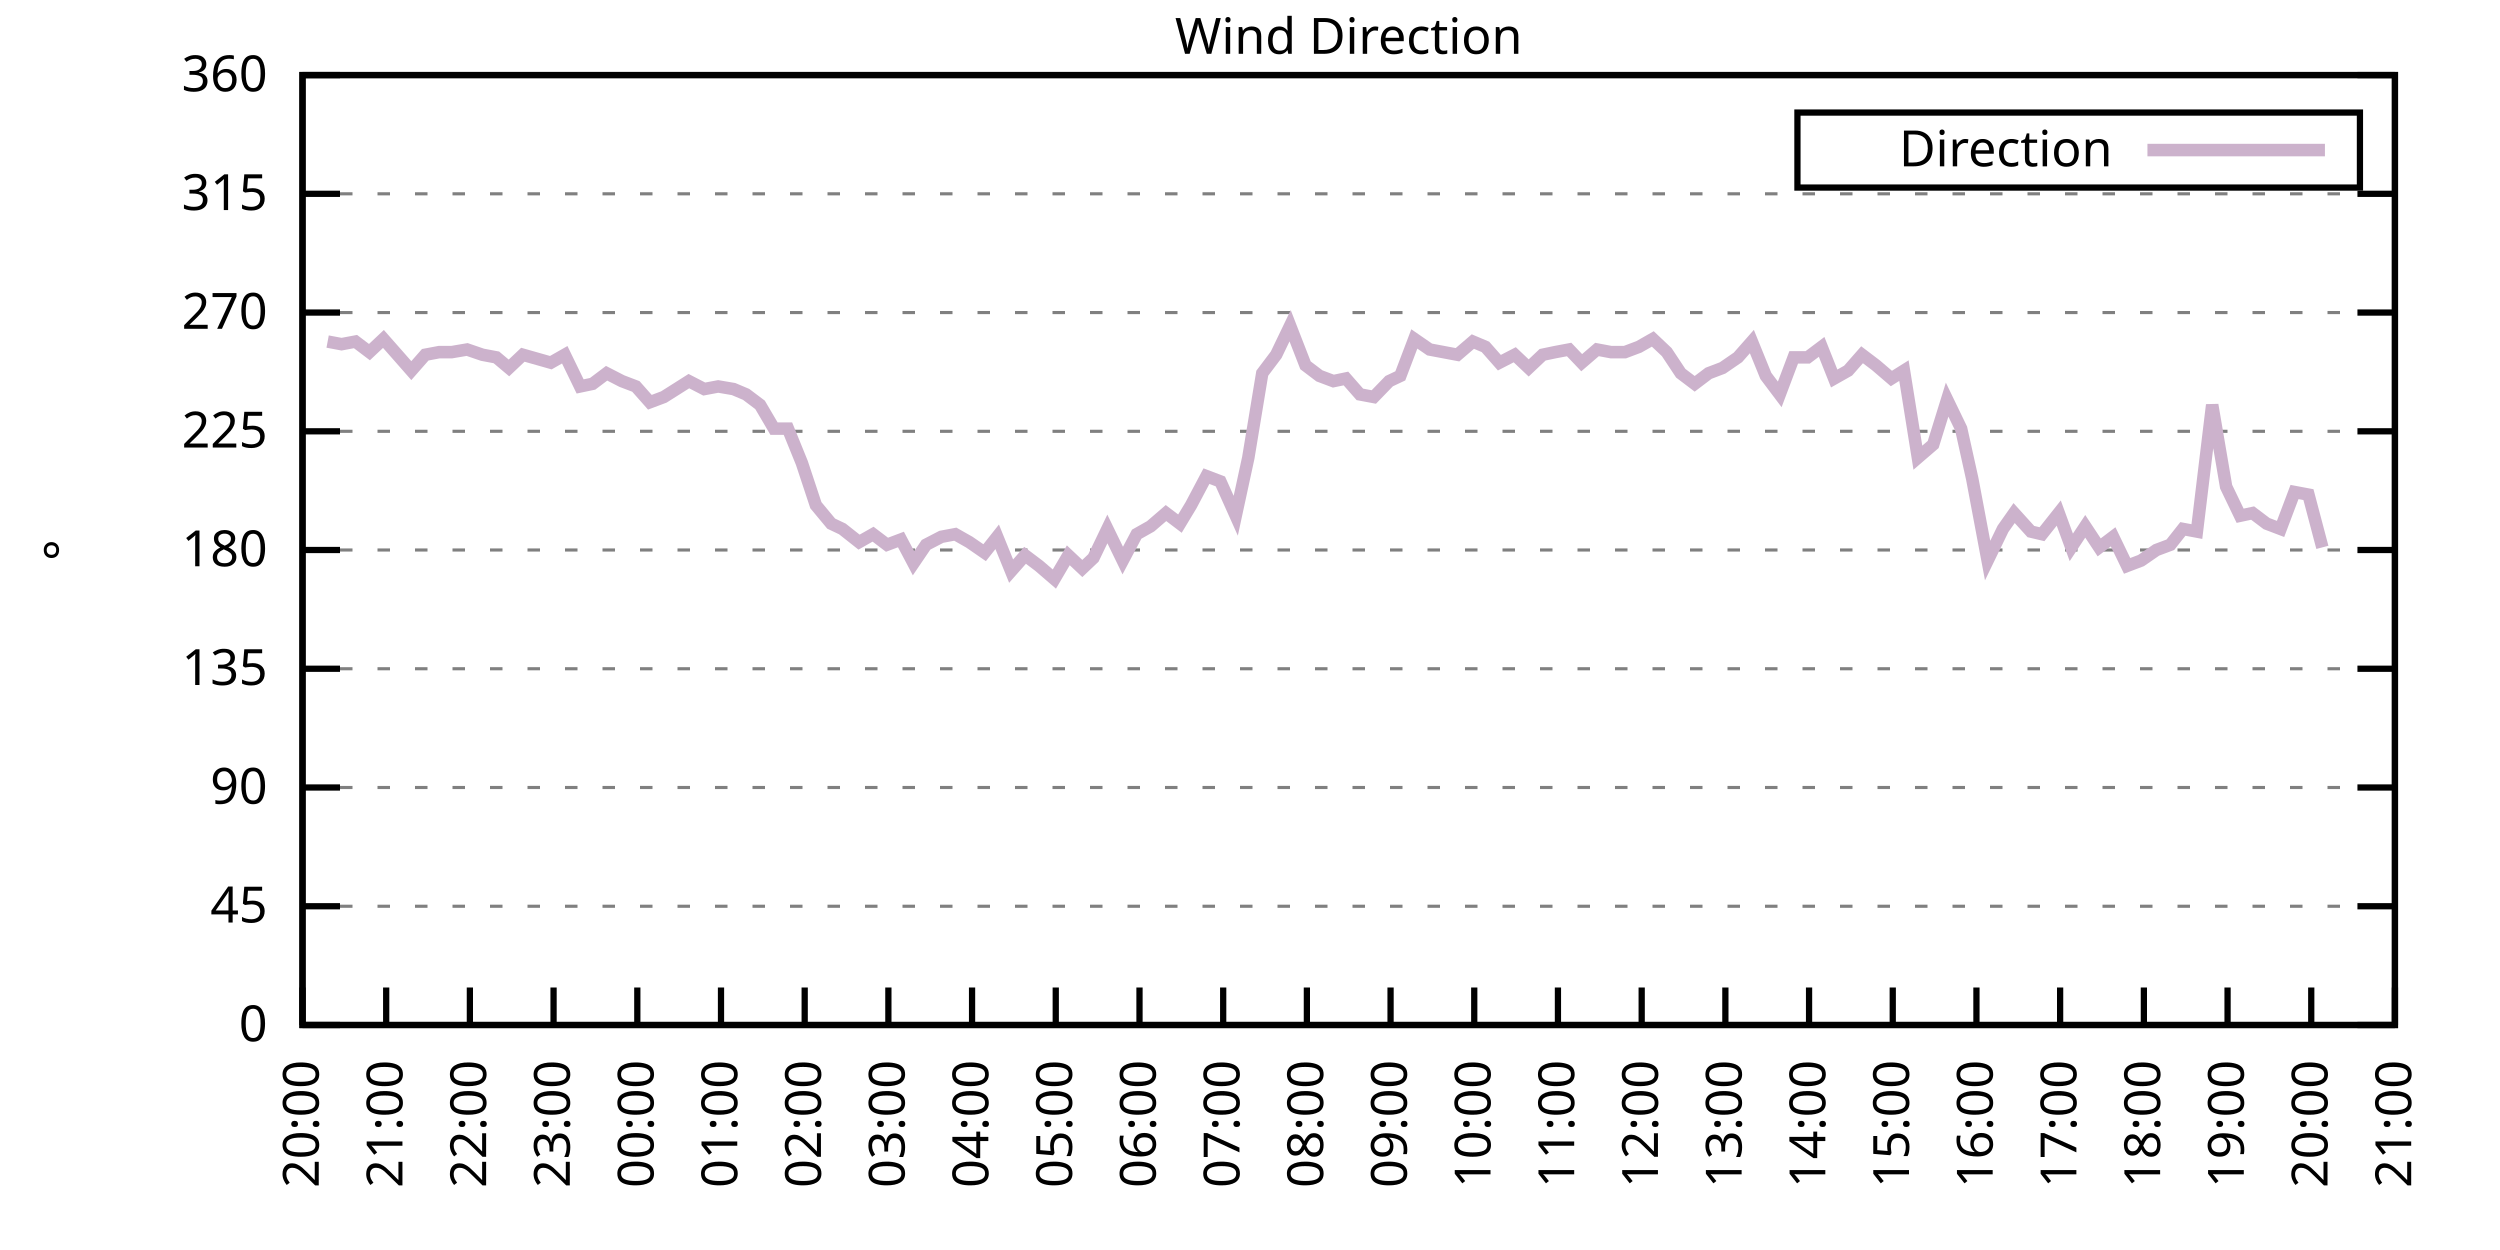
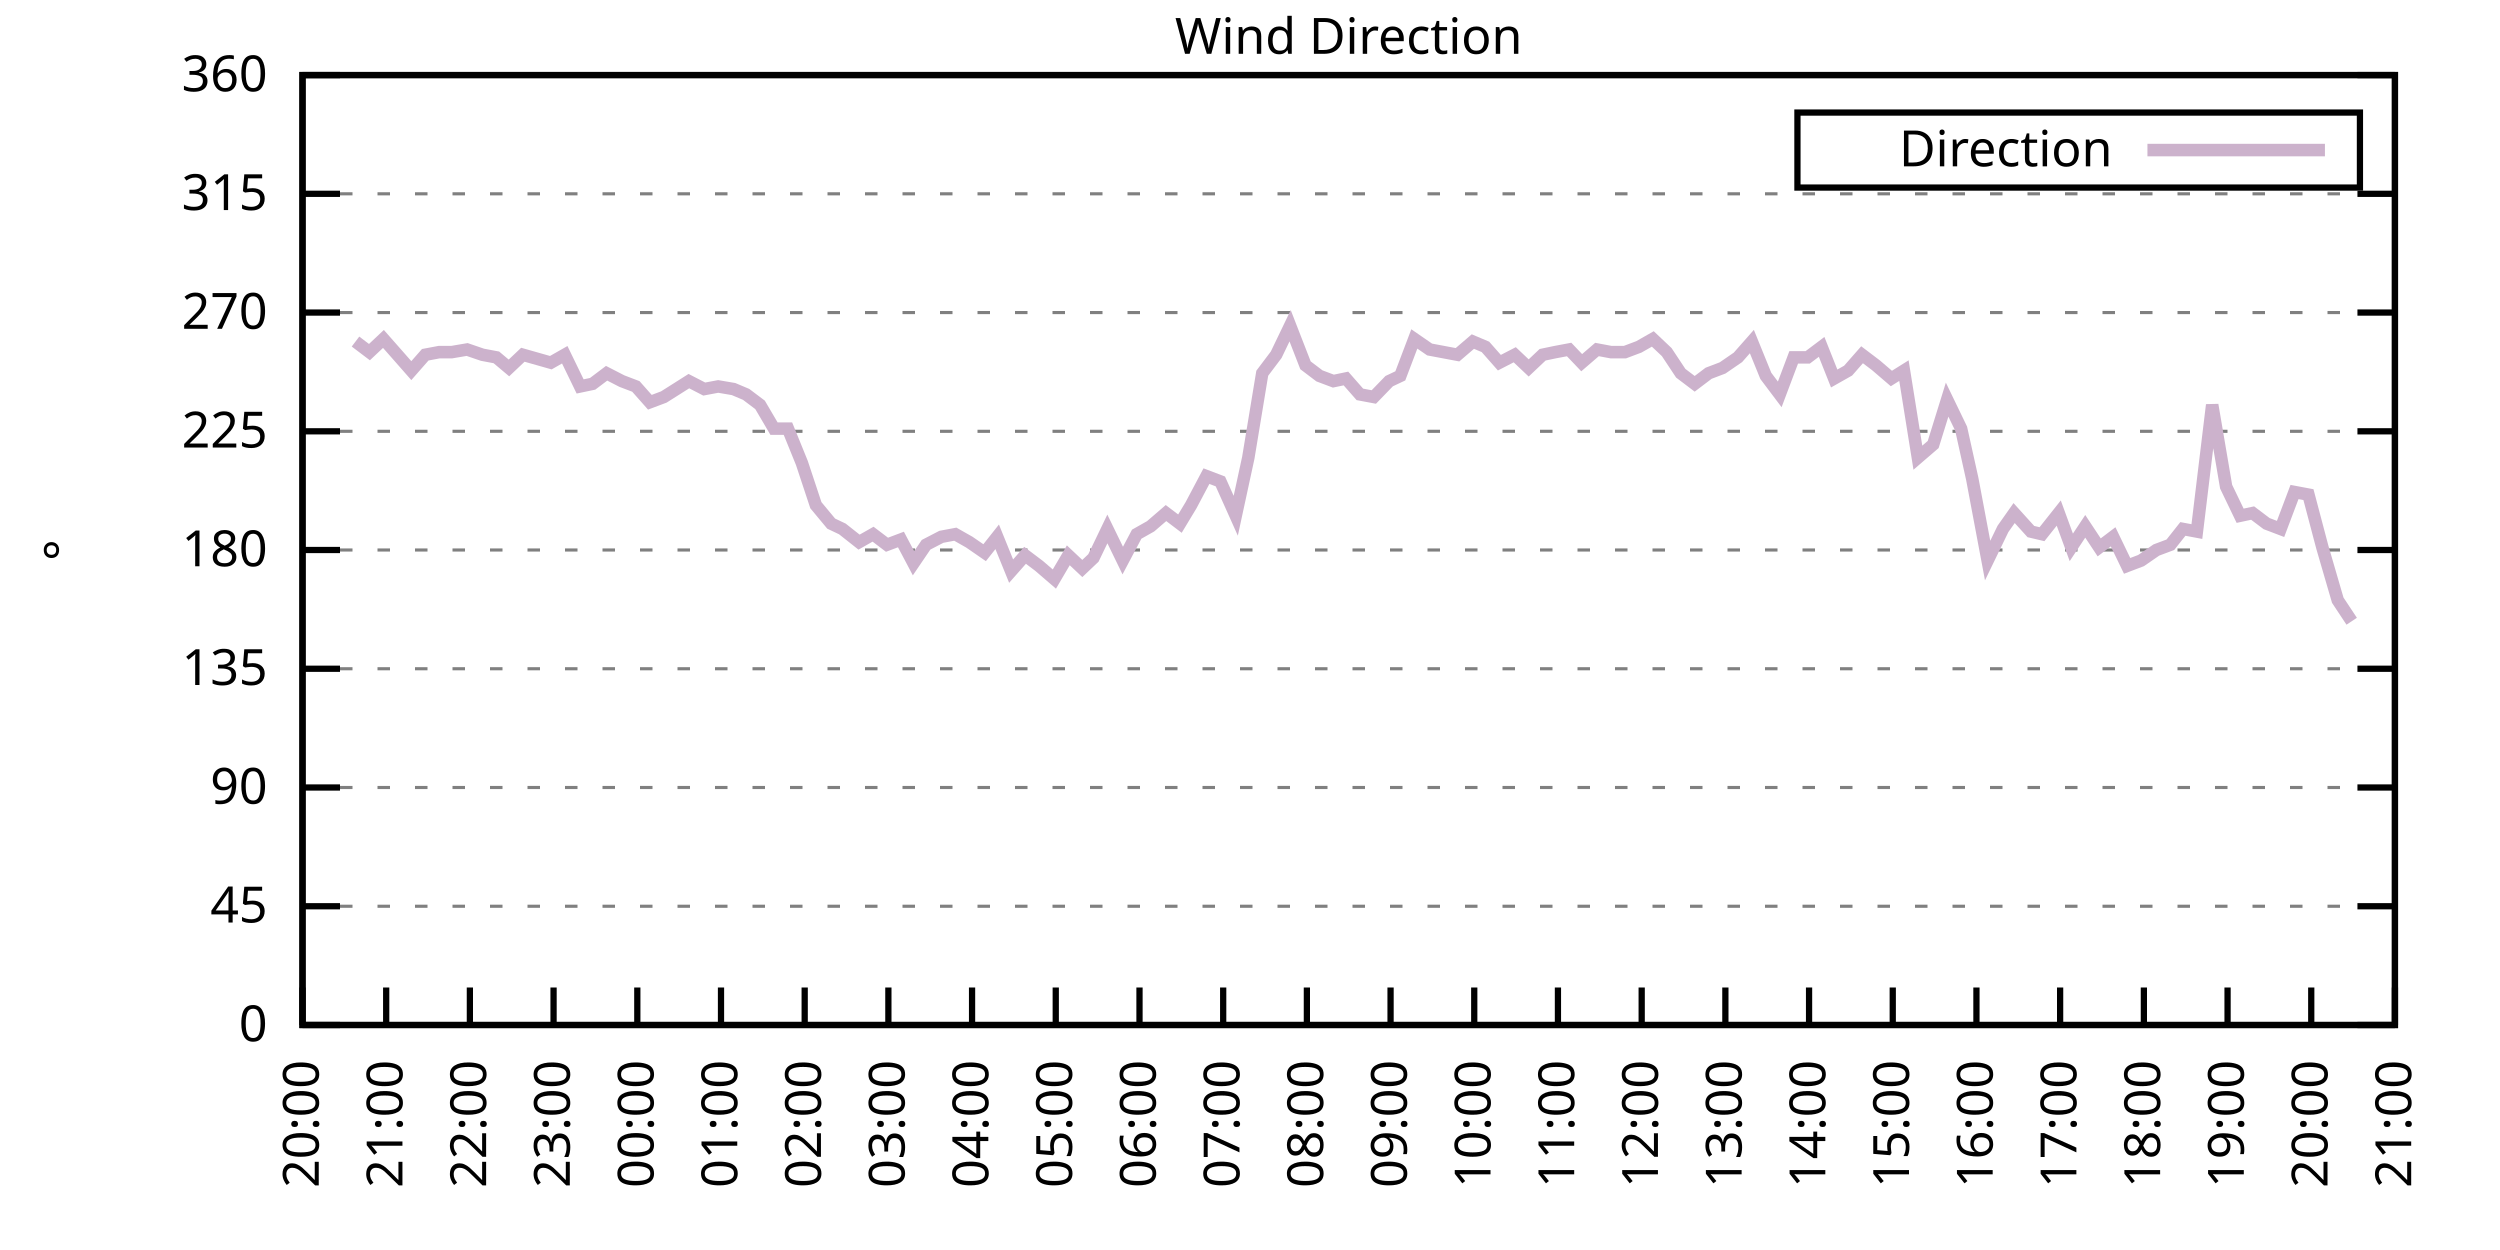
<svg xmlns="http://www.w3.org/2000/svg" xmlns:xlink="http://www.w3.org/1999/xlink" width="400" height="200" viewBox="0 0 400 200">
  <g id="gnuplot_canvas">
    <rect x="0" y="0" width="400" height="200" fill="none" />
    <defs>
      <circle id="gpDot" r="0.5" stroke-width="0.5" stroke="currentColor" />
      <path id="gpPt0" stroke-width="0.333" stroke="currentColor" d="M-1,0 h2 M0,-1 v2" />
      <path id="gpPt1" stroke-width="0.333" stroke="currentColor" d="M-1,-1 L1,1 M1,-1 L-1,1" />
      <path id="gpPt2" stroke-width="0.333" stroke="currentColor" d="M-1,0 L1,0 M0,-1 L0,1 M-1,-1 L1,1 M-1,1 L1,-1" />
      <rect id="gpPt3" stroke-width="0.333" stroke="currentColor" x="-1" y="-1" width="2" height="2" />
      <rect id="gpPt4" stroke-width="0.333" stroke="currentColor" fill="currentColor" x="-1" y="-1" width="2" height="2" />
      <circle id="gpPt5" stroke-width="0.333" stroke="currentColor" cx="0" cy="0" r="1" />
      <use xlink:href="#gpPt5" id="gpPt6" fill="currentColor" stroke="none" />
      <path id="gpPt7" stroke-width="0.333" stroke="currentColor" d="M0,-1.33 L-1.33,0.67 L1.33,0.67 z" />
      <use xlink:href="#gpPt7" id="gpPt8" fill="currentColor" stroke="none" />
      <use xlink:href="#gpPt7" id="gpPt9" stroke="currentColor" transform="rotate(180)" />
      <use xlink:href="#gpPt9" id="gpPt10" fill="currentColor" stroke="none" />
      <use xlink:href="#gpPt3" id="gpPt11" stroke="currentColor" transform="rotate(45)" />
      <use xlink:href="#gpPt11" id="gpPt12" fill="currentColor" stroke="none" />
      <path id="gpPt13" stroke-width="0.333" stroke="currentColor" d="M0,1.330 L1.265,0.411 L0.782,-1.067 L-0.782,-1.076 L-1.265,0.411 z" />
      <use xlink:href="#gpPt13" id="gpPt14" fill="currentColor" stroke="none" />
      <filter id="textbox" filterUnits="objectBoundingBox" x="0" y="0" height="1" width="1">
        <feFlood flood-color="white" flood-opacity="1" result="bgnd" />
        <feComposite in="SourceGraphic" in2="bgnd" operator="atop" />
      </filter>
      <filter id="greybox" filterUnits="objectBoundingBox" x="0" y="0" height="1" width="1">
        <feFlood flood-color="lightgrey" flood-opacity="1" result="grey" />
        <feComposite in="SourceGraphic" in2="grey" operator="atop" />
      </filter>
    </defs>
    <g fill="none" color="white" stroke="currentColor" stroke-width="1.00" stroke-linecap="butt" stroke-linejoin="miter">
</g>
    <g fill="none" color="black" stroke="currentColor" stroke-width="1.00" stroke-linecap="butt" stroke-linejoin="miter">
      <g stroke="none" shape-rendering="crispEdges">
        <polygon fill="rgb(255, 255, 255)" points="48.40,164.00 383.18,164.00 383.18,12.02 48.40,12.02 " />
      </g>
    </g>
    <g fill="none" color="black" stroke="currentColor" stroke-width="1.00" stroke-linecap="butt" stroke-linejoin="miter">
</g>
    <g fill="none" color="black" stroke="black" stroke-width="0.50" stroke-linecap="butt" stroke-linejoin="miter">
</g>
    <g fill="none" color="gray" stroke="currentColor" stroke-width="0.50" stroke-linecap="butt" stroke-linejoin="miter">
      <path stroke="gray" stroke-dasharray="2,4" class="gridline" d="M48.40,164.00 L383.19,164.00  " />
    </g>
    <g fill="none" color="gray" stroke="gray" stroke-width="1.00" stroke-linecap="butt" stroke-linejoin="miter">
</g>
    <g fill="none" color="black" stroke="currentColor" stroke-width="1.00" stroke-linecap="butt" stroke-linejoin="miter">
      <path stroke="black" d="M48.40,164.00 L54.40,164.00 M383.19,164.00 L377.19,164.00  " />
      <g transform="translate(42.80,166.60)" stroke="none" fill="black" font-family="Sans" font-size="8.00" text-anchor="end">
        <text>
          <tspan font-family="Sans"> 0</tspan>
        </text>
      </g>
    </g>
    <g fill="none" color="black" stroke="currentColor" stroke-width="1.00" stroke-linecap="butt" stroke-linejoin="miter">
</g>
    <g fill="none" color="black" stroke="black" stroke-width="0.50" stroke-linecap="butt" stroke-linejoin="miter">
</g>
    <g fill="none" color="gray" stroke="currentColor" stroke-width="0.50" stroke-linecap="butt" stroke-linejoin="miter">
      <path stroke="gray" stroke-dasharray="2,4" class="gridline" d="M48.40,145.00 L383.19,145.00  " />
    </g>
    <g fill="none" color="gray" stroke="gray" stroke-width="1.00" stroke-linecap="butt" stroke-linejoin="miter">
</g>
    <g fill="none" color="black" stroke="currentColor" stroke-width="1.00" stroke-linecap="butt" stroke-linejoin="miter">
      <path stroke="black" d="M48.40,145.00 L54.40,145.00 M383.19,145.00 L377.19,145.00  " />
      <g transform="translate(42.80,147.60)" stroke="none" fill="black" font-family="Sans" font-size="8.00" text-anchor="end">
        <text>
          <tspan font-family="Sans"> 45</tspan>
        </text>
      </g>
    </g>
    <g fill="none" color="black" stroke="currentColor" stroke-width="1.00" stroke-linecap="butt" stroke-linejoin="miter">
</g>
    <g fill="none" color="black" stroke="black" stroke-width="0.50" stroke-linecap="butt" stroke-linejoin="miter">
</g>
    <g fill="none" color="gray" stroke="currentColor" stroke-width="0.50" stroke-linecap="butt" stroke-linejoin="miter">
      <path stroke="gray" stroke-dasharray="2,4" class="gridline" d="M48.40,126.00 L383.19,126.00  " />
    </g>
    <g fill="none" color="gray" stroke="gray" stroke-width="1.00" stroke-linecap="butt" stroke-linejoin="miter">
</g>
    <g fill="none" color="black" stroke="currentColor" stroke-width="1.00" stroke-linecap="butt" stroke-linejoin="miter">
      <path stroke="black" d="M48.40,126.00 L54.40,126.00 M383.19,126.00 L377.19,126.00  " />
      <g transform="translate(42.80,128.60)" stroke="none" fill="black" font-family="Sans" font-size="8.00" text-anchor="end">
        <text>
          <tspan font-family="Sans"> 90</tspan>
        </text>
      </g>
    </g>
    <g fill="none" color="black" stroke="currentColor" stroke-width="1.00" stroke-linecap="butt" stroke-linejoin="miter">
</g>
    <g fill="none" color="black" stroke="black" stroke-width="0.50" stroke-linecap="butt" stroke-linejoin="miter">
</g>
    <g fill="none" color="gray" stroke="currentColor" stroke-width="0.50" stroke-linecap="butt" stroke-linejoin="miter">
      <path stroke="gray" stroke-dasharray="2,4" class="gridline" d="M48.40,107.00 L383.19,107.00  " />
    </g>
    <g fill="none" color="gray" stroke="gray" stroke-width="1.00" stroke-linecap="butt" stroke-linejoin="miter">
</g>
    <g fill="none" color="black" stroke="currentColor" stroke-width="1.00" stroke-linecap="butt" stroke-linejoin="miter">
      <path stroke="black" d="M48.40,107.00 L54.40,107.00 M383.19,107.00 L377.19,107.00  " />
      <g transform="translate(42.80,109.60)" stroke="none" fill="black" font-family="Sans" font-size="8.00" text-anchor="end">
        <text>
          <tspan font-family="Sans"> 135</tspan>
        </text>
      </g>
    </g>
    <g fill="none" color="black" stroke="currentColor" stroke-width="1.00" stroke-linecap="butt" stroke-linejoin="miter">
</g>
    <g fill="none" color="black" stroke="black" stroke-width="0.50" stroke-linecap="butt" stroke-linejoin="miter">
</g>
    <g fill="none" color="gray" stroke="currentColor" stroke-width="0.50" stroke-linecap="butt" stroke-linejoin="miter">
      <path stroke="gray" stroke-dasharray="2,4" class="gridline" d="M48.40,88.00 L383.19,88.00  " />
    </g>
    <g fill="none" color="gray" stroke="gray" stroke-width="1.00" stroke-linecap="butt" stroke-linejoin="miter">
</g>
    <g fill="none" color="black" stroke="currentColor" stroke-width="1.00" stroke-linecap="butt" stroke-linejoin="miter">
      <path stroke="black" d="M48.40,88.00 L54.40,88.00 M383.19,88.00 L377.19,88.00  " />
      <g transform="translate(42.80,90.60)" stroke="none" fill="black" font-family="Sans" font-size="8.00" text-anchor="end">
        <text>
          <tspan font-family="Sans"> 180</tspan>
        </text>
      </g>
    </g>
    <g fill="none" color="black" stroke="currentColor" stroke-width="1.00" stroke-linecap="butt" stroke-linejoin="miter">
</g>
    <g fill="none" color="black" stroke="black" stroke-width="0.50" stroke-linecap="butt" stroke-linejoin="miter">
</g>
    <g fill="none" color="gray" stroke="currentColor" stroke-width="0.50" stroke-linecap="butt" stroke-linejoin="miter">
      <path stroke="gray" stroke-dasharray="2,4" class="gridline" d="M48.40,69.01 L383.19,69.01  " />
    </g>
    <g fill="none" color="gray" stroke="gray" stroke-width="1.00" stroke-linecap="butt" stroke-linejoin="miter">
</g>
    <g fill="none" color="black" stroke="currentColor" stroke-width="1.00" stroke-linecap="butt" stroke-linejoin="miter">
      <path stroke="black" d="M48.40,69.01 L54.40,69.01 M383.19,69.01 L377.19,69.01  " />
      <g transform="translate(42.80,71.61)" stroke="none" fill="black" font-family="Sans" font-size="8.00" text-anchor="end">
        <text>
          <tspan font-family="Sans"> 225</tspan>
        </text>
      </g>
    </g>
    <g fill="none" color="black" stroke="currentColor" stroke-width="1.00" stroke-linecap="butt" stroke-linejoin="miter">
</g>
    <g fill="none" color="black" stroke="black" stroke-width="0.50" stroke-linecap="butt" stroke-linejoin="miter">
</g>
    <g fill="none" color="gray" stroke="currentColor" stroke-width="0.50" stroke-linecap="butt" stroke-linejoin="miter">
      <path stroke="gray" stroke-dasharray="2,4" class="gridline" d="M48.40,50.01 L383.19,50.01  " />
    </g>
    <g fill="none" color="gray" stroke="gray" stroke-width="1.00" stroke-linecap="butt" stroke-linejoin="miter">
</g>
    <g fill="none" color="black" stroke="currentColor" stroke-width="1.00" stroke-linecap="butt" stroke-linejoin="miter">
      <path stroke="black" d="M48.40,50.01 L54.40,50.01 M383.19,50.01 L377.19,50.01  " />
      <g transform="translate(42.80,52.61)" stroke="none" fill="black" font-family="Sans" font-size="8.00" text-anchor="end">
        <text>
          <tspan font-family="Sans"> 270</tspan>
        </text>
      </g>
    </g>
    <g fill="none" color="black" stroke="currentColor" stroke-width="1.00" stroke-linecap="butt" stroke-linejoin="miter">
</g>
    <g fill="none" color="black" stroke="black" stroke-width="0.50" stroke-linecap="butt" stroke-linejoin="miter">
</g>
    <g fill="none" color="gray" stroke="currentColor" stroke-width="0.50" stroke-linecap="butt" stroke-linejoin="miter">
      <path stroke="gray" stroke-dasharray="2,4" class="gridline" d="M48.40,31.01 L383.19,31.01  " />
    </g>
    <g fill="none" color="gray" stroke="gray" stroke-width="1.00" stroke-linecap="butt" stroke-linejoin="miter">
</g>
    <g fill="none" color="black" stroke="currentColor" stroke-width="1.00" stroke-linecap="butt" stroke-linejoin="miter">
      <path stroke="black" d="M48.40,31.01 L54.40,31.01 M383.19,31.01 L377.19,31.01  " />
      <g transform="translate(42.80,33.61)" stroke="none" fill="black" font-family="Sans" font-size="8.00" text-anchor="end">
        <text>
          <tspan font-family="Sans"> 315</tspan>
        </text>
      </g>
    </g>
    <g fill="none" color="black" stroke="currentColor" stroke-width="1.00" stroke-linecap="butt" stroke-linejoin="miter">
</g>
    <g fill="none" color="black" stroke="black" stroke-width="0.50" stroke-linecap="butt" stroke-linejoin="miter">
</g>
    <g fill="none" color="gray" stroke="currentColor" stroke-width="0.50" stroke-linecap="butt" stroke-linejoin="miter">
      <path stroke="gray" stroke-dasharray="2,4" class="gridline" d="M48.40,12.01 L383.19,12.01  " />
    </g>
    <g fill="none" color="gray" stroke="gray" stroke-width="1.00" stroke-linecap="butt" stroke-linejoin="miter">
</g>
    <g fill="none" color="black" stroke="currentColor" stroke-width="1.00" stroke-linecap="butt" stroke-linejoin="miter">
      <path stroke="black" d="M48.40,12.01 L54.40,12.01 M383.19,12.01 L377.19,12.01  " />
      <g transform="translate(42.80,14.61)" stroke="none" fill="black" font-family="Sans" font-size="8.00" text-anchor="end">
        <text>
          <tspan font-family="Sans"> 360</tspan>
        </text>
      </g>
    </g>
    <g fill="none" color="black" stroke="currentColor" stroke-width="1.00" stroke-linecap="butt" stroke-linejoin="miter">
      <path stroke="black" d="M48.40,164.00 L48.40,158.00  " />
      <g transform="translate(51.00,169.60) rotate(270.00)" stroke="none" fill="black" font-family="Sans" font-size="8.00" text-anchor="end">
        <text>
          <tspan font-family="Sans">20:00</tspan>
        </text>
      </g>
    </g>
    <g fill="none" color="black" stroke="currentColor" stroke-width="1.00" stroke-linecap="butt" stroke-linejoin="miter">
      <path stroke="black" d="M61.79,164.00 L61.79,158.00  " />
      <g transform="translate(64.39,169.60) rotate(270.00)" stroke="none" fill="black" font-family="Sans" font-size="8.00" text-anchor="end">
        <text>
          <tspan font-family="Sans">21:00</tspan>
        </text>
      </g>
    </g>
    <g fill="none" color="black" stroke="currentColor" stroke-width="1.00" stroke-linecap="butt" stroke-linejoin="miter">
      <path stroke="black" d="M75.18,164.00 L75.18,158.00  " />
      <g transform="translate(77.78,169.60) rotate(270.00)" stroke="none" fill="black" font-family="Sans" font-size="8.00" text-anchor="end">
        <text>
          <tspan font-family="Sans">22:00</tspan>
        </text>
      </g>
    </g>
    <g fill="none" color="black" stroke="currentColor" stroke-width="1.00" stroke-linecap="butt" stroke-linejoin="miter">
      <path stroke="black" d="M88.57,164.00 L88.57,158.00  " />
      <g transform="translate(91.17,169.60) rotate(270.00)" stroke="none" fill="black" font-family="Sans" font-size="8.00" text-anchor="end">
        <text>
          <tspan font-family="Sans">23:00</tspan>
        </text>
      </g>
    </g>
    <g fill="none" color="black" stroke="currentColor" stroke-width="1.00" stroke-linecap="butt" stroke-linejoin="miter">
      <path stroke="black" d="M101.97,164.00 L101.97,158.00  " />
      <g transform="translate(104.57,169.60) rotate(270.00)" stroke="none" fill="black" font-family="Sans" font-size="8.00" text-anchor="end">
        <text>
          <tspan font-family="Sans">00:00</tspan>
        </text>
      </g>
    </g>
    <g fill="none" color="black" stroke="currentColor" stroke-width="1.00" stroke-linecap="butt" stroke-linejoin="miter">
      <path stroke="black" d="M115.36,164.00 L115.36,158.00  " />
      <g transform="translate(117.96,169.60) rotate(270.00)" stroke="none" fill="black" font-family="Sans" font-size="8.00" text-anchor="end">
        <text>
          <tspan font-family="Sans">01:00</tspan>
        </text>
      </g>
    </g>
    <g fill="none" color="black" stroke="currentColor" stroke-width="1.00" stroke-linecap="butt" stroke-linejoin="miter">
      <path stroke="black" d="M128.75,164.00 L128.75,158.00  " />
      <g transform="translate(131.35,169.60) rotate(270.00)" stroke="none" fill="black" font-family="Sans" font-size="8.00" text-anchor="end">
        <text>
          <tspan font-family="Sans">02:00</tspan>
        </text>
      </g>
    </g>
    <g fill="none" color="black" stroke="currentColor" stroke-width="1.00" stroke-linecap="butt" stroke-linejoin="miter">
      <path stroke="black" d="M142.14,164.00 L142.14,158.00  " />
      <g transform="translate(144.74,169.60) rotate(270.00)" stroke="none" fill="black" font-family="Sans" font-size="8.00" text-anchor="end">
        <text>
          <tspan font-family="Sans">03:00</tspan>
        </text>
      </g>
    </g>
    <g fill="none" color="black" stroke="currentColor" stroke-width="1.00" stroke-linecap="butt" stroke-linejoin="miter">
      <path stroke="black" d="M155.53,164.00 L155.53,158.00  " />
      <g transform="translate(158.13,169.60) rotate(270.00)" stroke="none" fill="black" font-family="Sans" font-size="8.00" text-anchor="end">
        <text>
          <tspan font-family="Sans">04:00</tspan>
        </text>
      </g>
    </g>
    <g fill="none" color="black" stroke="currentColor" stroke-width="1.00" stroke-linecap="butt" stroke-linejoin="miter">
      <path stroke="black" d="M168.92,164.00 L168.92,158.00  " />
      <g transform="translate(171.52,169.60) rotate(270.00)" stroke="none" fill="black" font-family="Sans" font-size="8.00" text-anchor="end">
        <text>
          <tspan font-family="Sans">05:00</tspan>
        </text>
      </g>
    </g>
    <g fill="none" color="black" stroke="currentColor" stroke-width="1.00" stroke-linecap="butt" stroke-linejoin="miter">
      <path stroke="black" d="M182.32,164.00 L182.32,158.00  " />
      <g transform="translate(184.92,169.60) rotate(270.00)" stroke="none" fill="black" font-family="Sans" font-size="8.00" text-anchor="end">
        <text>
          <tspan font-family="Sans">06:00</tspan>
        </text>
      </g>
    </g>
    <g fill="none" color="black" stroke="currentColor" stroke-width="1.00" stroke-linecap="butt" stroke-linejoin="miter">
      <path stroke="black" d="M195.71,164.00 L195.71,158.00  " />
      <g transform="translate(198.31,169.60) rotate(270.00)" stroke="none" fill="black" font-family="Sans" font-size="8.00" text-anchor="end">
        <text>
          <tspan font-family="Sans">07:00</tspan>
        </text>
      </g>
    </g>
    <g fill="none" color="black" stroke="currentColor" stroke-width="1.00" stroke-linecap="butt" stroke-linejoin="miter">
      <path stroke="black" d="M209.10,164.00 L209.10,158.00  " />
      <g transform="translate(211.70,169.60) rotate(270.00)" stroke="none" fill="black" font-family="Sans" font-size="8.00" text-anchor="end">
        <text>
          <tspan font-family="Sans">08:00</tspan>
        </text>
      </g>
    </g>
    <g fill="none" color="black" stroke="currentColor" stroke-width="1.00" stroke-linecap="butt" stroke-linejoin="miter">
      <path stroke="black" d="M222.49,164.00 L222.49,158.00  " />
      <g transform="translate(225.09,169.60) rotate(270.00)" stroke="none" fill="black" font-family="Sans" font-size="8.00" text-anchor="end">
        <text>
          <tspan font-family="Sans">09:00</tspan>
        </text>
      </g>
    </g>
    <g fill="none" color="black" stroke="currentColor" stroke-width="1.00" stroke-linecap="butt" stroke-linejoin="miter">
      <path stroke="black" d="M235.88,164.00 L235.88,158.00  " />
      <g transform="translate(238.48,169.60) rotate(270.00)" stroke="none" fill="black" font-family="Sans" font-size="8.00" text-anchor="end">
        <text>
          <tspan font-family="Sans">10:00</tspan>
        </text>
      </g>
    </g>
    <g fill="none" color="black" stroke="currentColor" stroke-width="1.00" stroke-linecap="butt" stroke-linejoin="miter">
      <path stroke="black" d="M249.27,164.00 L249.27,158.00  " />
      <g transform="translate(251.87,169.60) rotate(270.00)" stroke="none" fill="black" font-family="Sans" font-size="8.00" text-anchor="end">
        <text>
          <tspan font-family="Sans">11:00</tspan>
        </text>
      </g>
    </g>
    <g fill="none" color="black" stroke="currentColor" stroke-width="1.00" stroke-linecap="butt" stroke-linejoin="miter">
      <path stroke="black" d="M262.67,164.00 L262.67,158.00  " />
      <g transform="translate(265.27,169.60) rotate(270.00)" stroke="none" fill="black" font-family="Sans" font-size="8.00" text-anchor="end">
        <text>
          <tspan font-family="Sans">12:00</tspan>
        </text>
      </g>
    </g>
    <g fill="none" color="black" stroke="currentColor" stroke-width="1.00" stroke-linecap="butt" stroke-linejoin="miter">
      <path stroke="black" d="M276.06,164.00 L276.06,158.00  " />
      <g transform="translate(278.66,169.60) rotate(270.00)" stroke="none" fill="black" font-family="Sans" font-size="8.00" text-anchor="end">
        <text>
          <tspan font-family="Sans">13:00</tspan>
        </text>
      </g>
    </g>
    <g fill="none" color="black" stroke="currentColor" stroke-width="1.00" stroke-linecap="butt" stroke-linejoin="miter">
      <path stroke="black" d="M289.45,164.00 L289.45,158.00  " />
      <g transform="translate(292.05,169.60) rotate(270.00)" stroke="none" fill="black" font-family="Sans" font-size="8.00" text-anchor="end">
        <text>
          <tspan font-family="Sans">14:00</tspan>
        </text>
      </g>
    </g>
    <g fill="none" color="black" stroke="currentColor" stroke-width="1.00" stroke-linecap="butt" stroke-linejoin="miter">
      <path stroke="black" d="M302.84,164.00 L302.84,158.00  " />
      <g transform="translate(305.44,169.60) rotate(270.00)" stroke="none" fill="black" font-family="Sans" font-size="8.00" text-anchor="end">
        <text>
          <tspan font-family="Sans">15:00</tspan>
        </text>
      </g>
    </g>
    <g fill="none" color="black" stroke="currentColor" stroke-width="1.00" stroke-linecap="butt" stroke-linejoin="miter">
      <path stroke="black" d="M316.23,164.00 L316.23,158.00  " />
      <g transform="translate(318.83,169.60) rotate(270.00)" stroke="none" fill="black" font-family="Sans" font-size="8.00" text-anchor="end">
        <text>
          <tspan font-family="Sans">16:00</tspan>
        </text>
      </g>
    </g>
    <g fill="none" color="black" stroke="currentColor" stroke-width="1.00" stroke-linecap="butt" stroke-linejoin="miter">
      <path stroke="black" d="M329.62,164.00 L329.62,158.00  " />
      <g transform="translate(332.22,169.60) rotate(270.00)" stroke="none" fill="black" font-family="Sans" font-size="8.00" text-anchor="end">
        <text>
          <tspan font-family="Sans">17:00</tspan>
        </text>
      </g>
    </g>
    <g fill="none" color="black" stroke="currentColor" stroke-width="1.00" stroke-linecap="butt" stroke-linejoin="miter">
      <path stroke="black" d="M343.02,164.00 L343.02,158.00  " />
      <g transform="translate(345.62,169.60) rotate(270.00)" stroke="none" fill="black" font-family="Sans" font-size="8.00" text-anchor="end">
        <text>
          <tspan font-family="Sans">18:00</tspan>
        </text>
      </g>
    </g>
    <g fill="none" color="black" stroke="currentColor" stroke-width="1.00" stroke-linecap="butt" stroke-linejoin="miter">
      <path stroke="black" d="M356.41,164.00 L356.41,158.00  " />
      <g transform="translate(359.01,169.60) rotate(270.00)" stroke="none" fill="black" font-family="Sans" font-size="8.00" text-anchor="end">
        <text>
          <tspan font-family="Sans">19:00</tspan>
        </text>
      </g>
    </g>
    <g fill="none" color="black" stroke="currentColor" stroke-width="1.00" stroke-linecap="butt" stroke-linejoin="miter">
      <path stroke="black" d="M369.80,164.00 L369.80,158.00  " />
      <g transform="translate(372.40,169.60) rotate(270.00)" stroke="none" fill="black" font-family="Sans" font-size="8.00" text-anchor="end">
        <text>
          <tspan font-family="Sans">20:00</tspan>
        </text>
      </g>
    </g>
    <g fill="none" color="black" stroke="currentColor" stroke-width="1.00" stroke-linecap="butt" stroke-linejoin="miter">
      <path stroke="black" d="M383.19,164.00 L383.19,158.00  " />
      <g transform="translate(385.79,169.60) rotate(270.00)" stroke="none" fill="black" font-family="Sans" font-size="8.00" text-anchor="end">
        <text>
          <tspan font-family="Sans">21:00</tspan>
        </text>
      </g>
    </g>
    <g fill="none" color="black" stroke="currentColor" stroke-width="1.00" stroke-linecap="butt" stroke-linejoin="miter">
</g>
    <g fill="none" color="black" stroke="currentColor" stroke-width="1.00" stroke-linecap="butt" stroke-linejoin="miter">
      <path stroke="black" d="M48.40,12.01 L48.40,164.00 L383.19,164.00 L383.19,12.01 L48.40,12.01 Z  " />
    </g>
    <g fill="none" color="black" stroke="currentColor" stroke-width="1.00" stroke-linecap="butt" stroke-linejoin="miter">
</g>
    <g fill="none" color="black" stroke="currentColor" stroke-width="1.00" stroke-linecap="butt" stroke-linejoin="miter">
      <path stroke="black" d="M287.59,30.01 L287.59,18.01 L377.59,18.01 L377.59,30.01 L287.59,30.01 Z  " />
    </g>
    <g id="Wind_direction_plot_1">
      <g fill="none" color="white" stroke="black" stroke-width="2.00" stroke-linecap="butt" stroke-linejoin="miter">
</g>
      <g fill="none" color="black" stroke="currentColor" stroke-width="2.00" stroke-linecap="butt" stroke-linejoin="miter">
        <g transform="translate(337.99,26.61)" stroke="none" fill="black" font-family="Sans" font-size="8.00" text-anchor="end">
          <text>
            <tspan font-family="Sans">Direction</tspan>
          </text>
        </g>
      </g>
      <g fill="none" color="black" stroke="currentColor" stroke-width="2.00" stroke-linecap="butt" stroke-linejoin="miter">
-         <path stroke="rgb(204, 178, 204)" d="M343.59,24.01 L371.99,24.01 M52.42,54.65 L54.65,55.07 L56.88,54.65 L59.11,56.34 L61.35,54.23 L63.58,56.76   L65.81,59.30 L68.04,56.76 L70.27,56.34 L72.28,56.34 L74.74,55.92 L77.19,56.76 L79.42,57.18 L81.43,58.87   L83.66,56.76 L88.13,58.03 L90.36,56.76 L92.82,61.83 L94.82,61.41 L97.06,59.72 L99.51,60.98 L101.74,61.83   L103.98,64.36 L106.21,63.52 L108.22,62.25 L110.22,60.98 L112.68,62.25 L114.91,61.83 L117.37,62.25 L119.38,63.10   L121.61,64.78 L123.84,68.58 L126.07,68.58 L128.30,74.07 L130.54,80.83 L132.99,83.78 L134.78,84.63 L137.45,86.74   L139.69,85.47 L141.92,87.16 L144.15,86.32 L146.16,90.12 L148.17,87.16 L150.62,85.89 L152.85,85.47 L155.09,86.74   L157.54,88.43 L159.55,85.89 L161.78,91.38 L164.01,88.85 L166.25,90.54 L168.70,92.65 L170.93,88.85 L173.17,90.96   L174.95,89.27 L177.18,84.63 L179.64,89.69 L181.87,85.47 L184.10,84.21 L186.56,82.09 L188.79,83.78 L190.57,80.83   L193.03,76.18 L195.26,77.03 L197.72,82.52 L199.73,73.23 L201.96,59.72 L204.19,56.76 L206.42,52.12 L208.88,58.45   L211.11,60.14 L213.34,60.98 L215.35,60.56 L217.58,63.10 L219.81,63.52 L222.27,60.98 L224.05,60.14 L226.29,54.23   L228.74,55.92 L230.97,56.34 L233.20,56.76 L235.66,54.65 L237.67,55.50 L239.90,58.03 L242.36,56.76 L244.59,58.87   L246.82,56.76 L248.83,56.34 L251.06,55.92 L253.07,58.03 L255.52,55.92 L257.76,56.34 L259.99,56.34 L262.22,55.50   L264.45,54.23 L266.68,56.34 L268.92,59.72 L271.15,61.41 L273.38,59.72 L275.61,58.87 L278.07,57.18 L280.30,54.65   L282.53,60.14 L284.76,63.10 L286.99,57.18 L289.23,57.18 L291.46,55.50 L293.47,60.56 L295.70,59.30 L297.93,56.76   L300.16,58.45 L302.62,60.56 L304.63,59.30 L306.86,73.23 L309.31,71.12 L311.54,63.94 L313.78,68.58 L315.56,76.61   L318.02,89.69 L320.47,84.63 L322.26,82.09 L324.94,85.05 L326.72,85.47 L329.40,82.09 L331.41,87.58 L333.64,84.21   L335.87,87.58 L338.10,85.89 L340.34,90.54 L342.57,89.69 L345.02,88.00 L347.26,87.16 L349.26,84.63 L351.50,85.05   L353.95,64.78 L356.18,77.87 L358.42,82.52 L360.42,82.09 L362.66,83.78 L364.89,84.63 L367.12,78.72 L369.35,79.14   L371.58,87.58  " />
+         <path stroke="rgb(204, 178, 204)" d="M343.59,24.01 L371.99,24.01 M56.88,54.65 L59.11,56.34 L61.35,54.23 L63.58,56.76 L65.81,59.30 L68.04,56.76   L70.27,56.34 L72.28,56.34 L74.74,55.92 L77.19,56.76 L79.42,57.18 L81.43,58.87 L83.66,56.76 L88.13,58.03   L90.36,56.76 L92.82,61.83 L94.82,61.41 L97.06,59.72 L99.51,60.98 L101.74,61.83 L103.98,64.36 L106.21,63.52   L108.22,62.25 L110.22,60.98 L112.68,62.25 L114.91,61.83 L117.37,62.25 L119.38,63.10 L121.61,64.78 L123.84,68.58   L126.07,68.58 L128.30,74.07 L130.54,80.83 L132.99,83.78 L134.78,84.63 L137.45,86.74 L139.69,85.47 L141.92,87.16   L144.15,86.32 L146.16,90.12 L148.17,87.16 L150.62,85.89 L152.85,85.47 L155.09,86.74 L157.54,88.43 L159.55,85.89   L161.78,91.38 L164.01,88.85 L166.25,90.54 L168.70,92.65 L170.93,88.85 L173.17,90.96 L174.95,89.27 L177.18,84.63   L179.64,89.69 L181.87,85.47 L184.10,84.21 L186.56,82.09 L188.79,83.78 L190.57,80.83 L193.03,76.18 L195.26,77.03   L197.72,82.52 L199.73,73.23 L201.96,59.72 L204.19,56.76 L206.42,52.12 L208.88,58.45 L211.11,60.14 L213.34,60.98   L215.35,60.56 L217.58,63.10 L219.81,63.52 L222.27,60.98 L224.05,60.14 L226.29,54.23 L228.74,55.92 L230.97,56.34   L233.20,56.76 L235.66,54.65 L237.67,55.50 L239.90,58.03 L242.36,56.76 L244.59,58.87 L246.82,56.76 L248.83,56.34   L251.06,55.92 L253.07,58.03 L255.52,55.92 L257.76,56.34 L259.99,56.34 L262.22,55.50 L264.45,54.23 L266.68,56.34   L268.92,59.72 L271.15,61.41 L273.38,59.72 L275.61,58.87 L278.07,57.18 L280.30,54.65 L282.53,60.14 L284.76,63.10   L286.99,57.18 L289.23,57.18 L291.46,55.50 L293.47,60.56 L295.70,59.30 L297.93,56.76 L300.16,58.45 L302.62,60.56   L304.63,59.30 L306.86,73.23 L309.31,71.12 L311.54,63.94 L313.78,68.58 L315.56,76.61 L318.02,89.69 L320.47,84.63   L322.26,82.09 L324.94,85.05 L326.72,85.47 L329.40,82.09 L331.41,87.58 L333.64,84.21 L335.87,87.58 L338.10,85.89   L340.34,90.54 L342.57,89.69 L345.02,88.00 L347.26,87.16 L349.26,84.63 L351.50,85.05 L353.95,64.78 L356.18,77.87   L358.42,82.52 L360.42,82.09 L362.66,83.78 L364.89,84.63 L367.12,78.72 L369.35,79.14 L371.58,87.58 L374.04,96.03   L376.27,99.40  " />
      </g>
    </g>
    <g fill="none" color="black" stroke="currentColor" stroke-width="2.00" stroke-linecap="butt" stroke-linejoin="miter">
</g>
    <g fill="none" color="black" stroke="black" stroke-width="1.00" stroke-linecap="butt" stroke-linejoin="miter">
</g>
    <g fill="none" color="black" stroke="currentColor" stroke-width="1.00" stroke-linecap="butt" stroke-linejoin="miter">
      <path stroke="black" d="M48.40,12.01 L48.40,164.00 L383.19,164.00 L383.19,12.01 L48.40,12.01 Z  " />
      <g transform="translate(12.80,88.01) rotate(270.00)" stroke="none" fill="black" font-family="Sans" font-size="8.00" text-anchor="middle">
        <text>
          <tspan font-family="Sans">°</tspan>
        </text>
      </g>
    </g>
    <g fill="none" color="black" stroke="currentColor" stroke-width="1.00" stroke-linecap="butt" stroke-linejoin="miter">
</g>
    <g fill="none" color="black" stroke="currentColor" stroke-width="1.00" stroke-linecap="butt" stroke-linejoin="miter">
      <g transform="translate(215.79,8.61)" stroke="none" fill="black" font-family="Sans" font-size="8.00" text-anchor="middle">
        <text>
          <tspan font-family="Sans">Wind Direction</tspan>
        </text>
      </g>
    </g>
    <g fill="none" color="black" stroke="currentColor" stroke-width="1.00" stroke-linecap="butt" stroke-linejoin="miter">
</g>
  </g>
</svg>
